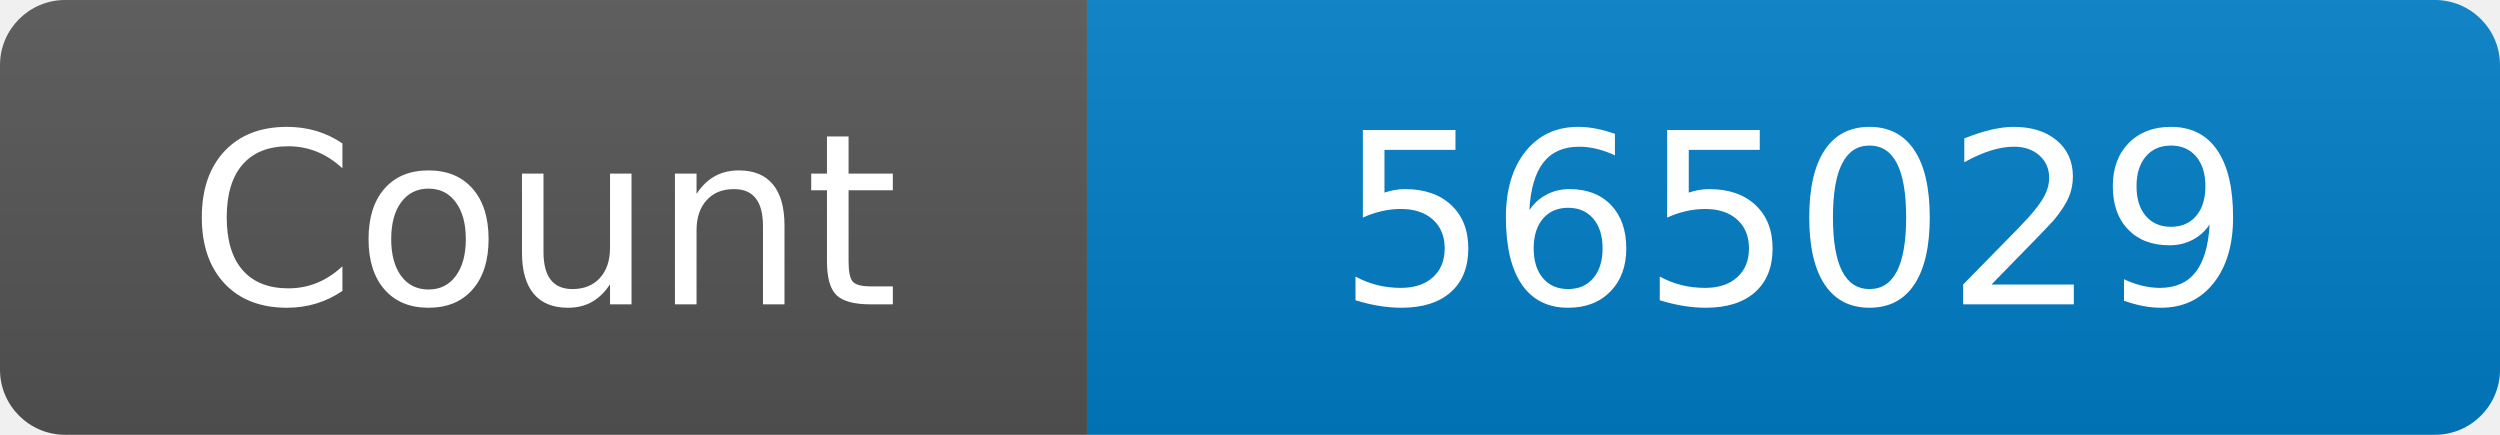
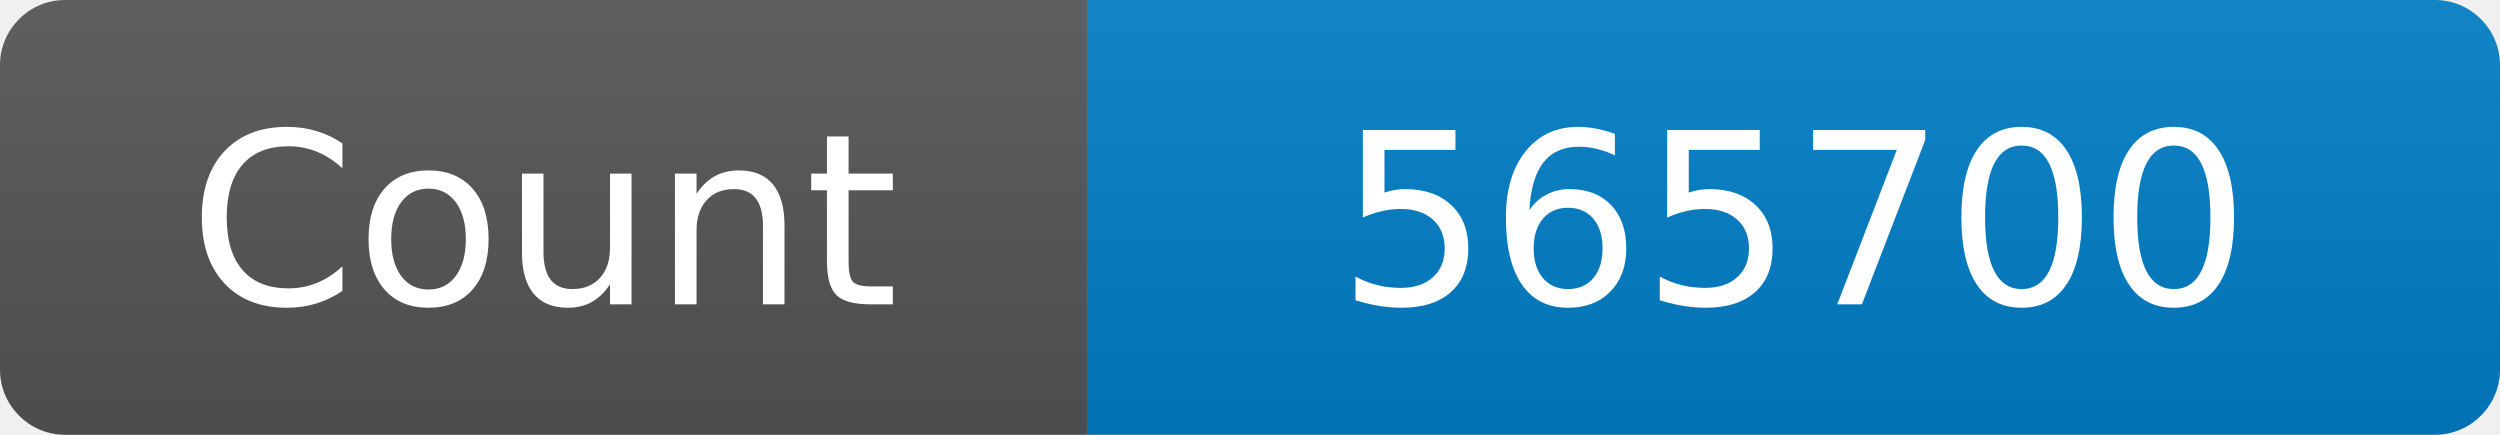
<svg xmlns="http://www.w3.org/2000/svg" width="115" height="20" role="img" aria-label="Maintained?: yes">
  <linearGradient id="s" x2="0" y2="100%">
    <stop offset="0" stop-color="#bbb" stop-opacity=".1" />
    <stop offset="1" stop-opacity=".1" />
  </linearGradient>
  <clipPath id="r">
    <rect width="115" height="20" rx="3" fill="#fff" />
  </clipPath>
  <g clip-path="url(#r)">
    <rect width="50" height="20" fill="#555" />
    <rect x="50" width="160" height="20" fill="#007ec6" />
    <rect width="115" height="20" fill="url(#s)" />
  </g>
  <g fill="#fff" text-anchor="middle" font-family="Verdana,Geneva,DejaVu Sans,sans-serif" font-size="110">
    <text x="250" y="140" transform="scale(.1)" fill="#fff">Count</text>
-     <text x="825" y="140" transform="scale(.1)" fill="#fff">565029</text>
+     <text x="825" y="140" transform="scale(.1)" fill="#fff">565700</text>
  </g>
</svg>
